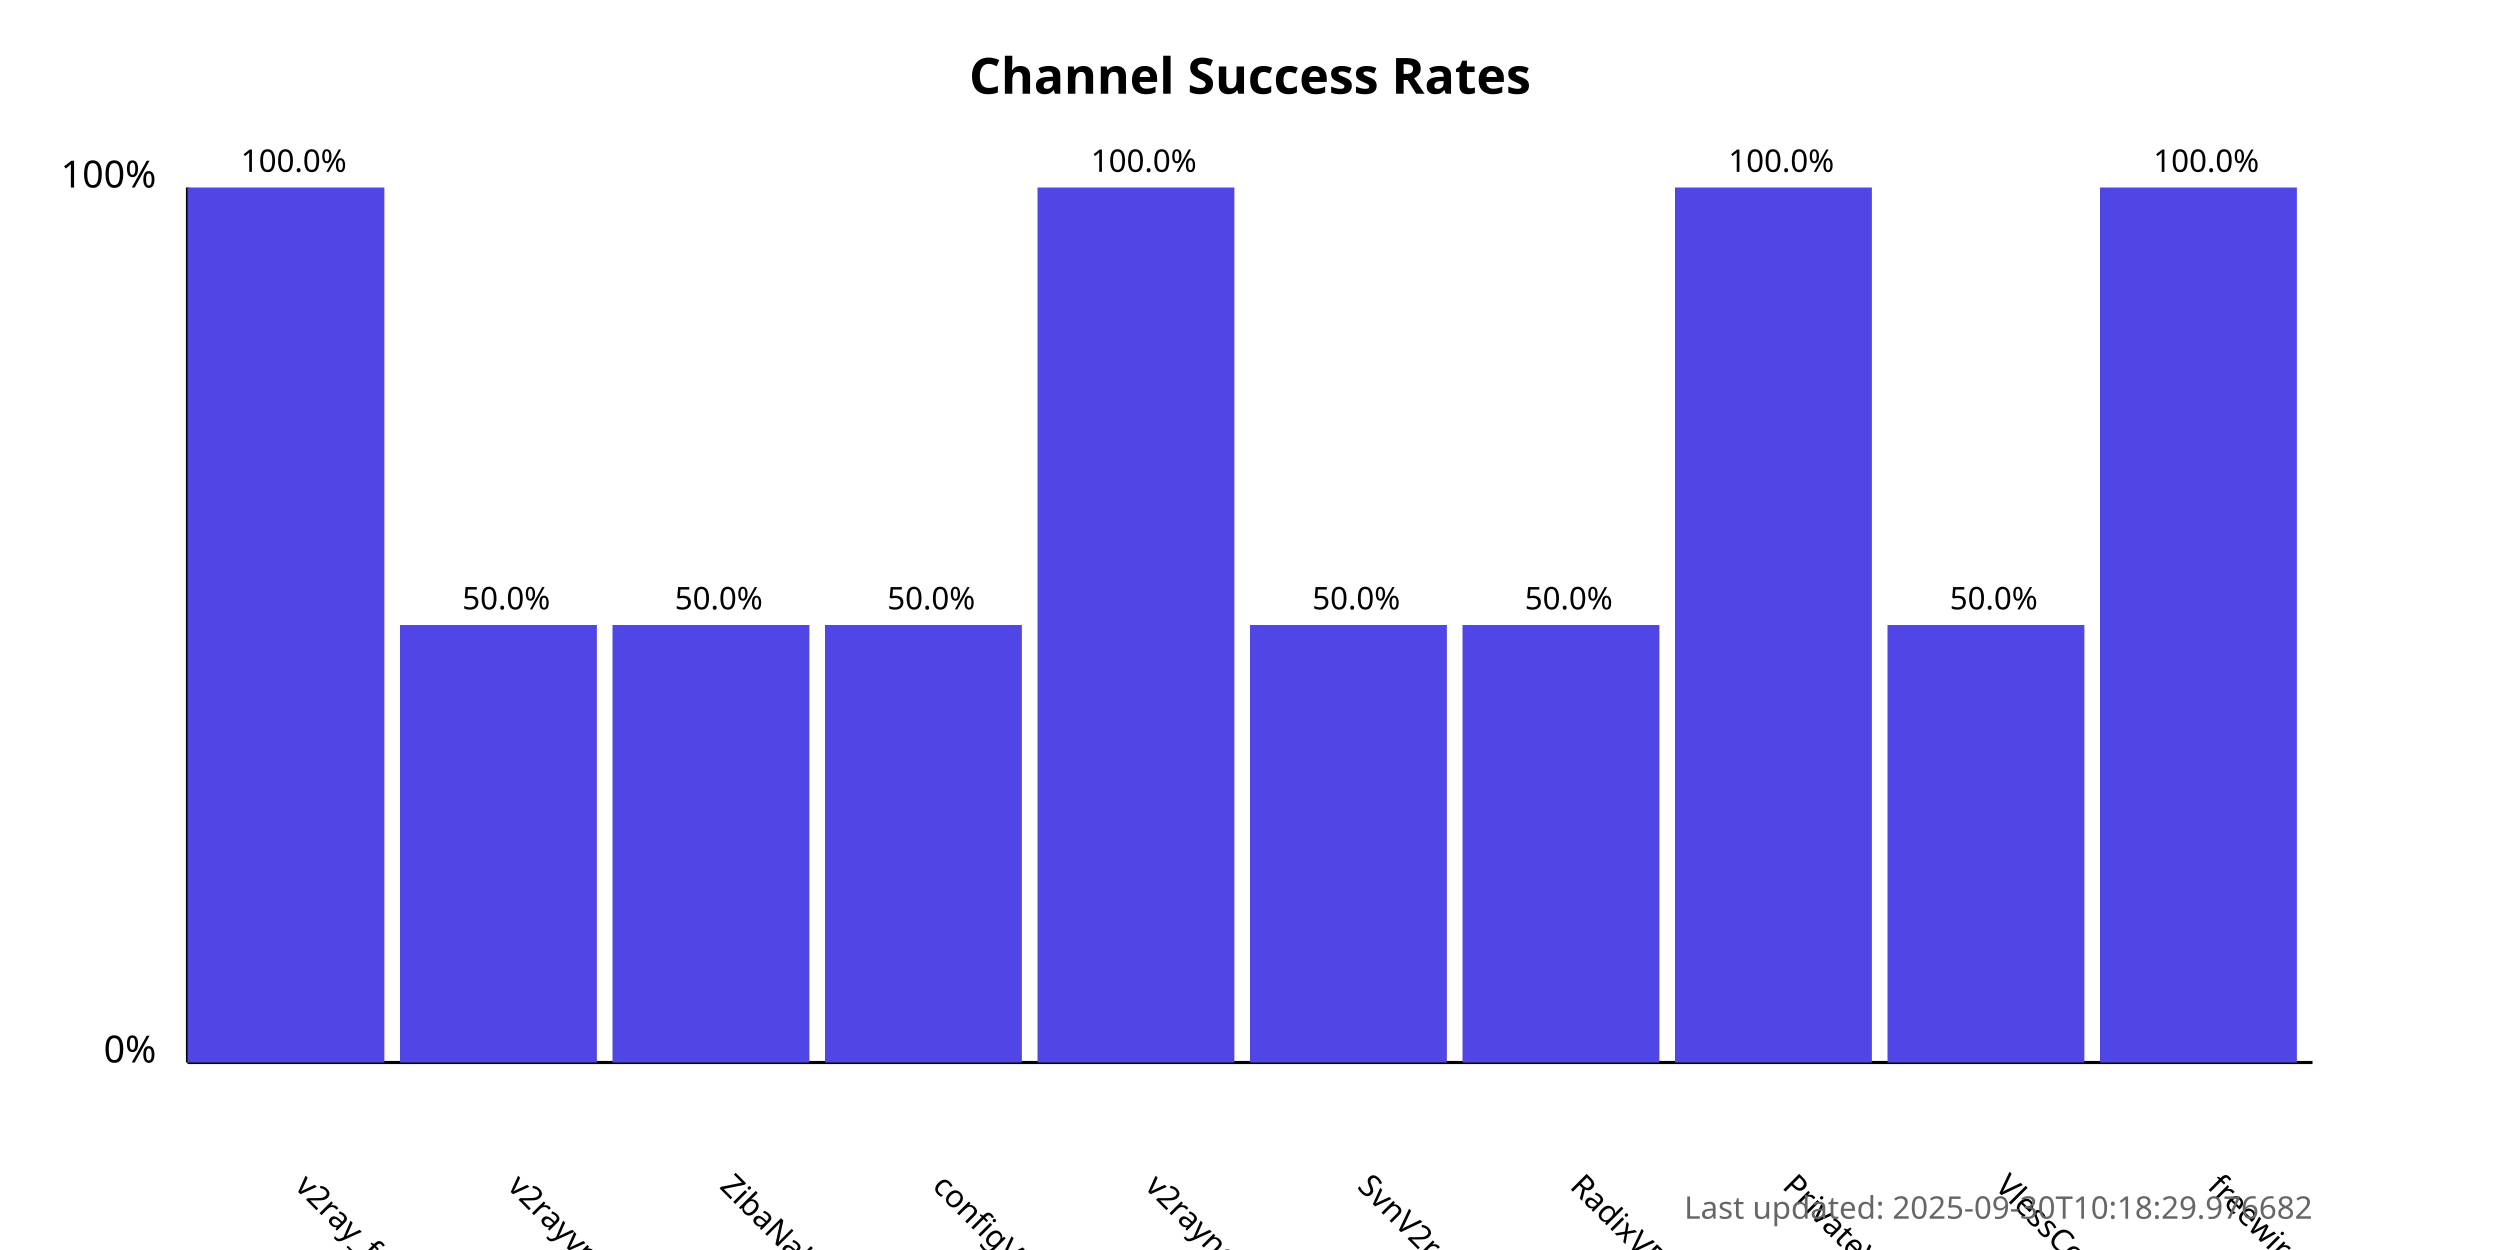
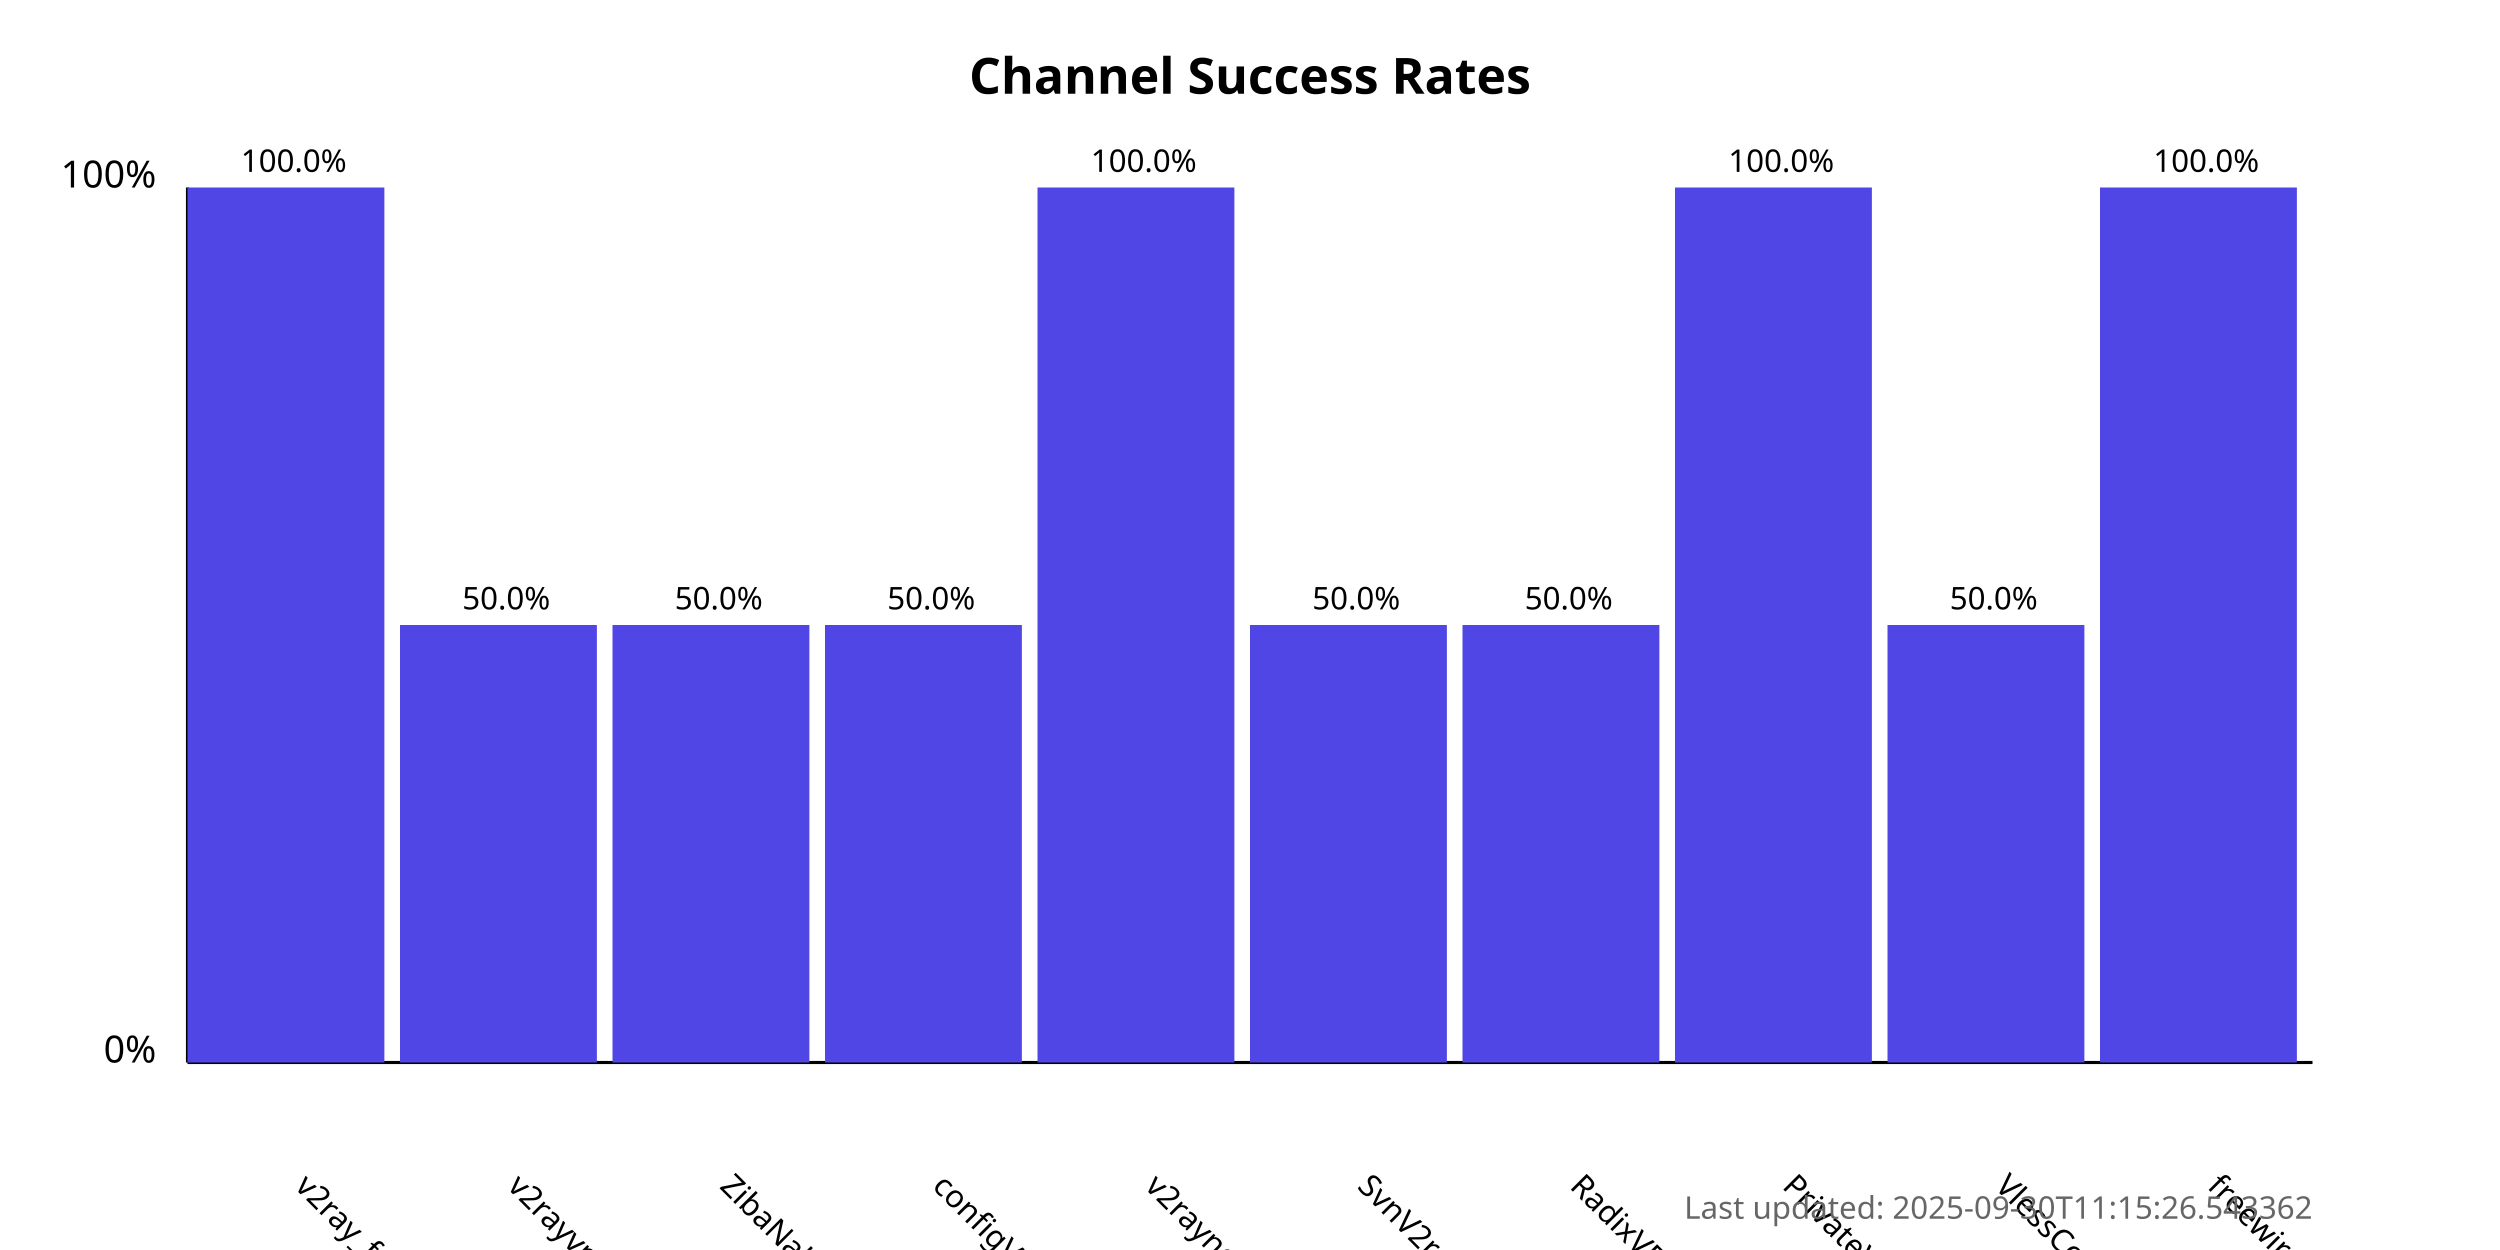
<svg xmlns="http://www.w3.org/2000/svg" width="800" height="400">
  <style>
            .chart-title { font: bold 16px sans-serif; }
            .axis-label { font: 12px sans-serif; }
            .tick-label { font: 10px sans-serif; }
            .bar { fill: #4f46e5; }
            .bar:hover { fill: #6366f1; }
            .timestamp { font: 10px sans-serif; fill: #666; }
        </style>
  <text x="400.0" y="30" text-anchor="middle" class="chart-title">
            Channel Success Rates
        </text>
  <line x1="60" y1="340" x2="60" y2="60" stroke="black" stroke-width="1" />
  <line x1="60" y1="340" x2="740" y2="340" stroke="black" stroke-width="1" />
  <text x="50" y="340" text-anchor="end" class="axis-label">0%</text>
  <text x="50" y="60" text-anchor="end" class="axis-label">100%</text>
  <g>
    <rect x="60" y="60.0" width="63.0" height="280.0" class="bar" />
    <text x="94.0" y="380" transform="rotate(45, 94.0, 380)" text-anchor="start" class="tick-label">
                v2ray_free_conf
            </text>
    <text x="94.0" y="55.0" text-anchor="middle" class="tick-label">
                100.0%
            </text>
  </g>
  <g>
    <rect x="128.0" y="200.0" width="63.0" height="140.0" class="bar" />
    <text x="162.0" y="380" transform="rotate(45, 162.0, 380)" text-anchor="start" class="tick-label">
                v2rayvpno
            </text>
    <text x="162.0" y="195.0" text-anchor="middle" class="tick-label">
                50.0%
            </text>
  </g>
  <g>
    <rect x="196.0" y="200.0" width="63.0" height="140.0" class="bar" />
    <text x="230.0" y="380" transform="rotate(45, 230.0, 380)" text-anchor="start" class="tick-label">
                ZibaNabz
            </text>
    <text x="230.0" y="195.0" text-anchor="middle" class="tick-label">
                50.0%
            </text>
  </g>
  <g>
    <rect x="264.0" y="200.0" width="63.0" height="140.0" class="bar" />
    <text x="298.0" y="380" transform="rotate(45, 298.0, 380)" text-anchor="start" class="tick-label">
                configV2rayForFree
            </text>
    <text x="298.0" y="195.0" text-anchor="middle" class="tick-label">
                50.0%
            </text>
  </g>
  <g>
    <rect x="332.0" y="60.0" width="63.0" height="280.0" class="bar" />
    <text x="366.0" y="380" transform="rotate(45, 366.0, 380)" text-anchor="start" class="tick-label">
                v2rayngvpn
            </text>
    <text x="366.0" y="55.0" text-anchor="middle" class="tick-label">
                100.0%
            </text>
  </g>
  <g>
    <rect x="400.0" y="200.0" width="63.0" height="140.0" class="bar" />
    <text x="434.0" y="380" transform="rotate(45, 434.0, 380)" text-anchor="start" class="tick-label">
                SvnV2ray
            </text>
    <text x="434.0" y="195.0" text-anchor="middle" class="tick-label">
                50.0%
            </text>
  </g>
  <g>
    <rect x="468.0" y="200.0" width="63.0" height="140.0" class="bar" />
    <text x="502.0" y="380" transform="rotate(45, 502.0, 380)" text-anchor="start" class="tick-label">
                RadixVPN
            </text>
    <text x="502.0" y="195.0" text-anchor="middle" class="tick-label">
                50.0%
            </text>
  </g>
  <g>
    <rect x="536.0" y="60.0" width="63.0" height="280.0" class="bar" />
    <text x="570.0" y="380" transform="rotate(45, 570.0, 380)" text-anchor="start" class="tick-label">
                PrivateVPNs
            </text>
    <text x="570.0" y="55.0" text-anchor="middle" class="tick-label">
                100.0%
            </text>
  </g>
  <g>
    <rect x="604.0" y="200.0" width="63.0" height="140.0" class="bar" />
    <text x="638.0" y="380" transform="rotate(45, 638.0, 380)" text-anchor="start" class="tick-label">
                VlessConfig
            </text>
    <text x="638.0" y="195.0" text-anchor="middle" class="tick-label">
                50.0%
            </text>
  </g>
  <g>
    <rect x="672.0" y="60.0" width="63.0" height="280.0" class="bar" />
    <text x="706.0" y="380" transform="rotate(45, 706.0, 380)" text-anchor="start" class="tick-label">
                freewireguard
            </text>
    <text x="706.0" y="55.0" text-anchor="middle" class="tick-label">
                100.0%
            </text>
  </g>
  <text x="740" y="390" text-anchor="end" class="timestamp">
-             Last updated: 2025-09-30T10:18:29.976682
+             Last updated: 2025-09-30T11:15:26.543362
        </text>
</svg>
